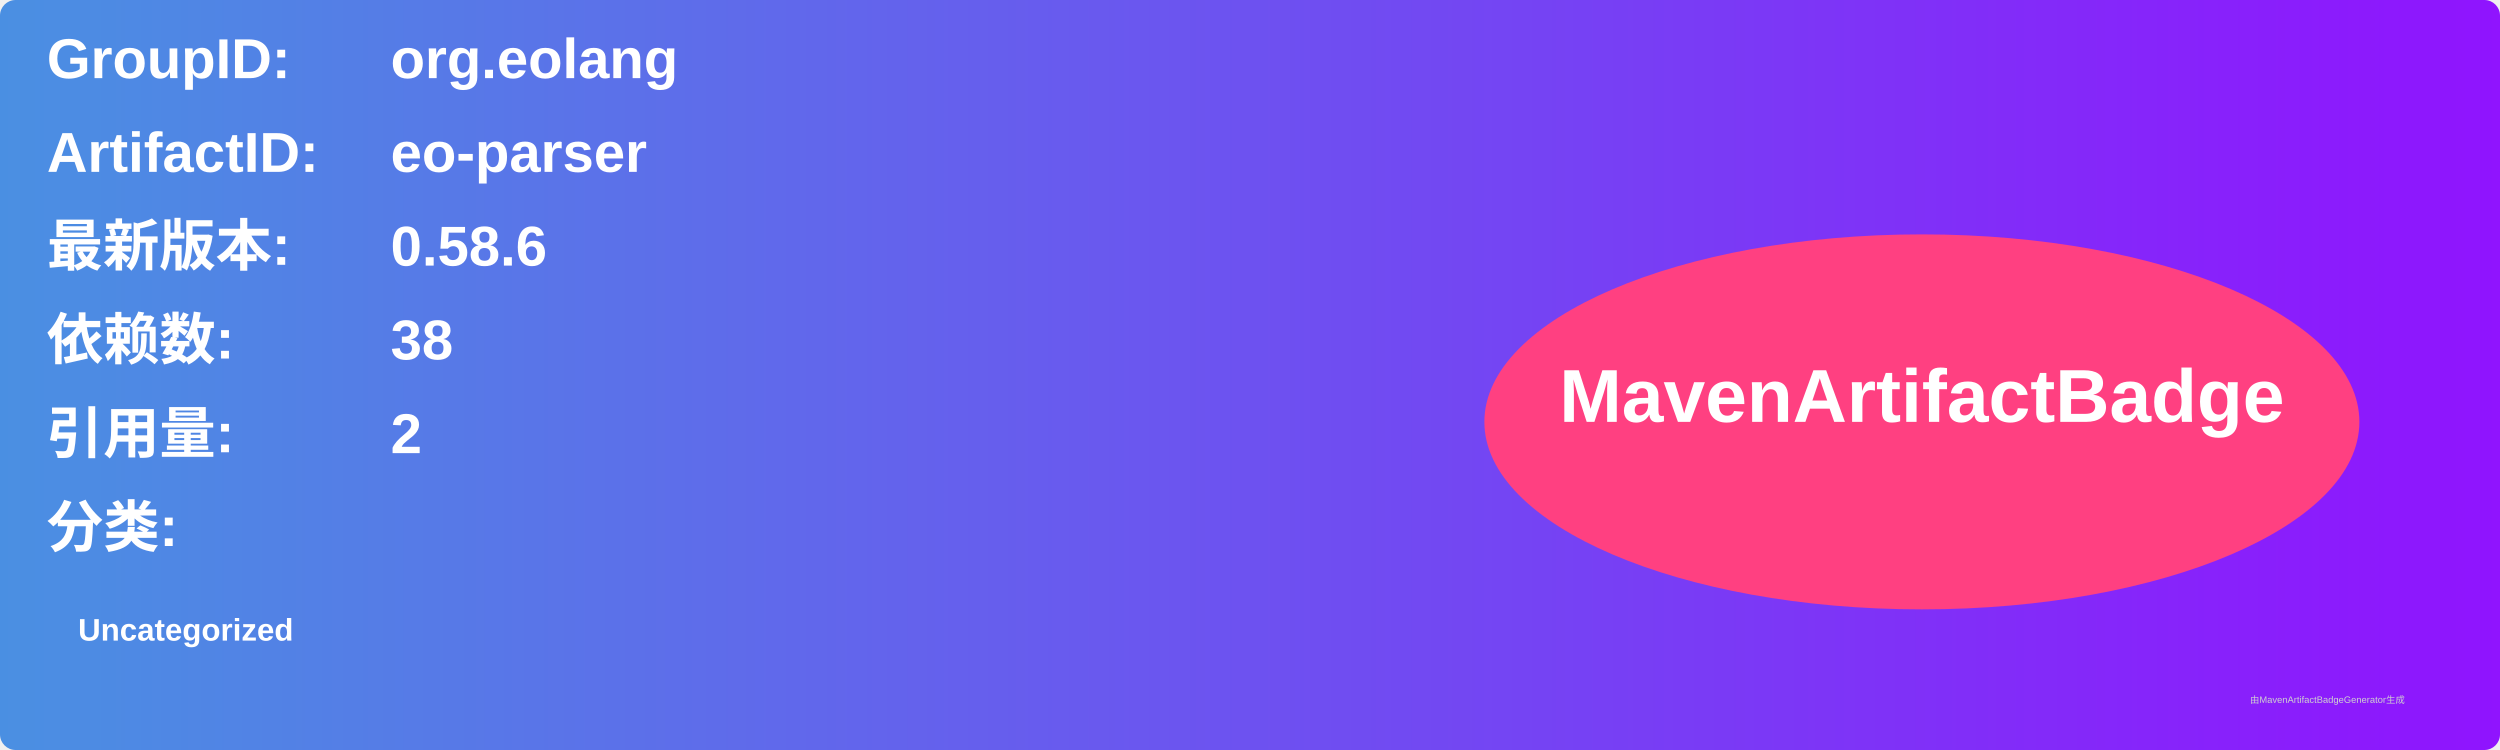
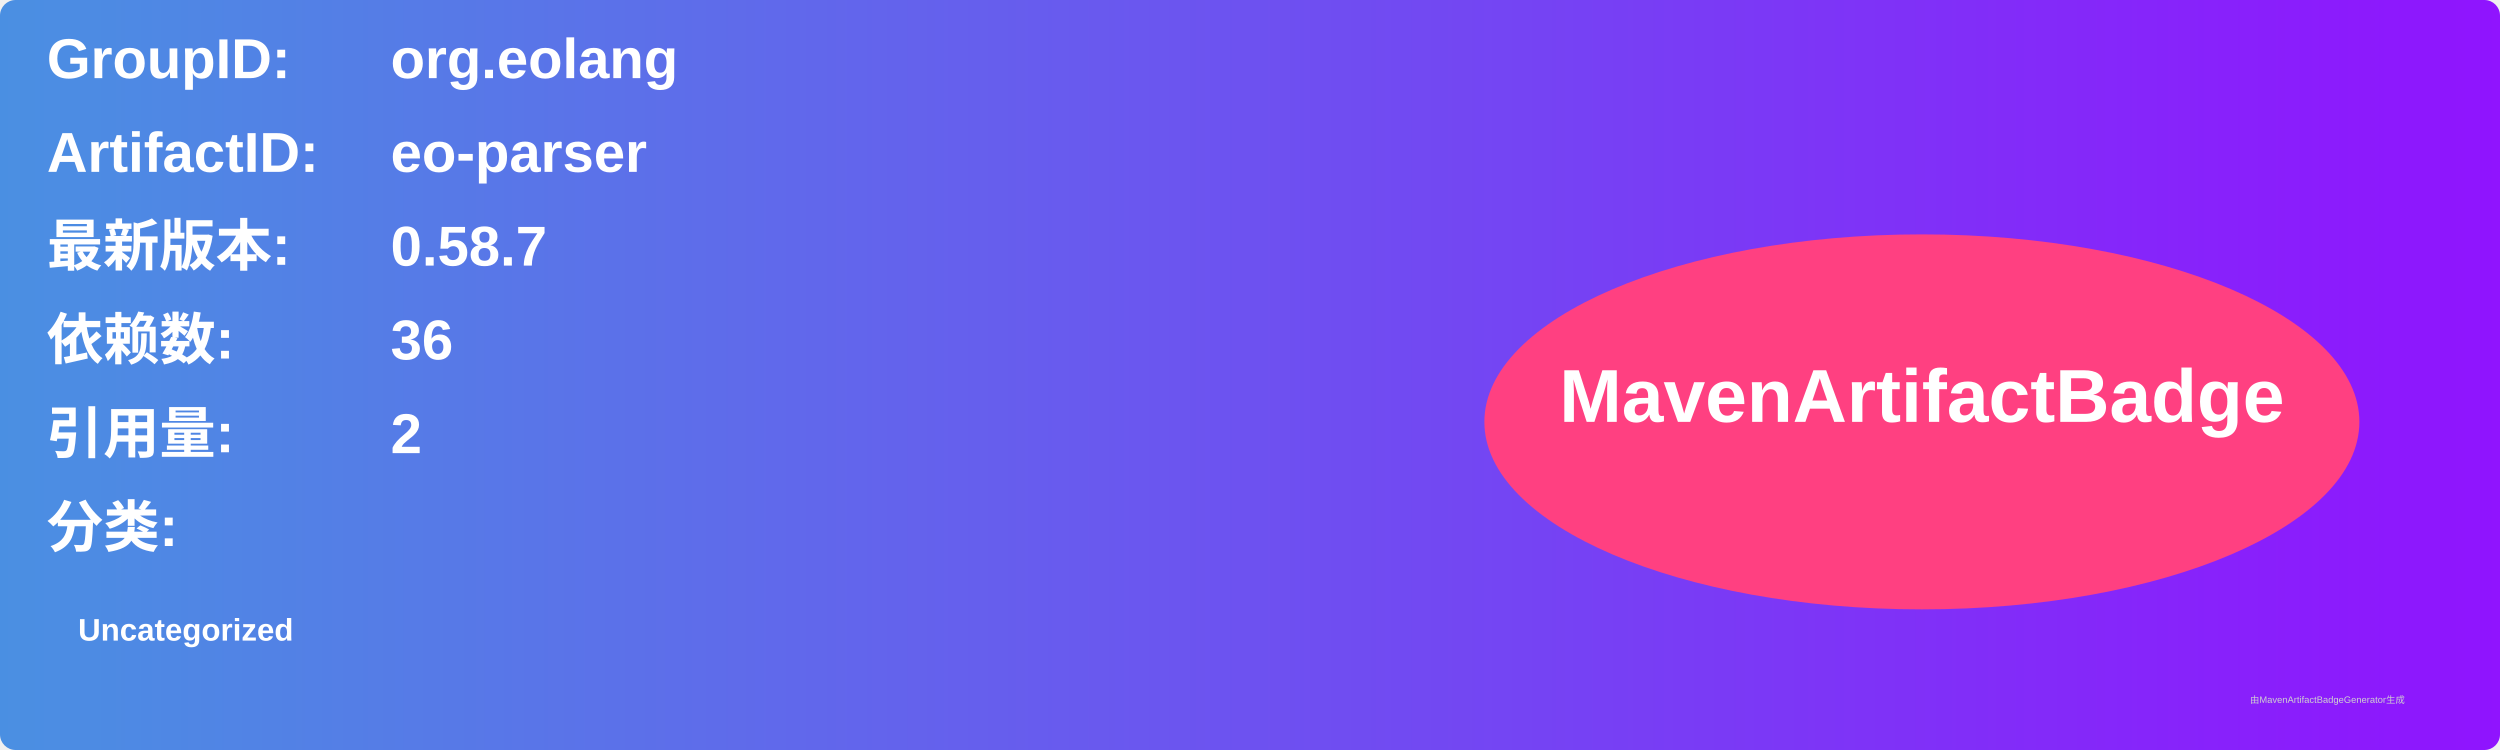
<svg xmlns="http://www.w3.org/2000/svg" width="800" height="240" viewBox="0 0 800 240">
  <linearGradient id="grad" x1="0%" y1="0%" x2="100%" y2="0%">
    <stop offset="0%" stop-color="#4a90e2" />
    <stop offset="100%" stop-color="#9013fe" />
  </linearGradient>
  <rect width="100%" height="100%" rx="5" ry="5" fill="url(#grad)" />
  <g transform="translate(15, 15)">
    <text x="0" y="10" font-family="Arial" font-size="18" fill="white" font-weight="bold" width="260">GroupID:</text>
    <text x="110" y="10" font-family="Arial" font-size="18" fill="white" font-weight="bold" width="460">org.eolang</text>
    <text x="0" y="40" font-family="Arial" font-size="18" fill="white" font-weight="bold" width="260">ArtifactID:</text>
    <text x="110" y="40" font-family="Arial" font-size="18" fill="white" font-weight="bold" width="460">eo-parser</text>
    <text x="0" y="70" font-family="Arial" font-size="18" fill="white" font-weight="bold">最新版本:</text>
    <text x="110" y="70" font-family="Arial" font-size="18" fill="white" font-weight="bold">
-       <tspan font-weight="bold">0.58.6</tspan>
+       <tspan font-weight="bold">0.58.7</tspan>
    </text>
    <text x="0" y="100" font-family="Arial" font-size="18" fill="white" font-weight="bold">依赖数: </text>
    <text x="110" y="100" font-family="Arial" font-size="18" fill="white">
-       <tspan font-weight="bold">38</tspan>
+       <tspan font-weight="bold">36</tspan>
    </text>
    <text x="0" y="130" font-family="Arial" font-size="18" fill="white" font-weight="bold">引用量: </text>
    <text x="110" y="130" font-family="Arial" font-size="18" fill="white">
      <tspan font-weight="bold">2</tspan>
    </text>
    <text x="0" y="160" font-family="Arial" font-size="18" fill="white" font-weight="bold">分类:</text>
    <text x="10" y="190" font-family="Arial" font-size="10" fill="white">
      <tspan font-weight="bold">Uncategorized</tspan>
    </text>
    <ellipse cx="600" cy="120" rx="140" ry="60" fill="#ff4081" />
    <text x="600" y="120" text-anchor="middle" font-family="Arial" font-size="24" fill="white" font-weight="bold">MavenArtifactBadge</text>
  </g>
  <text x="720" y="225" font-family="Arial" font-size="3" fill="#d0d0d0">由MavenArtifactBadgeGenerator生成</text>
</svg>
